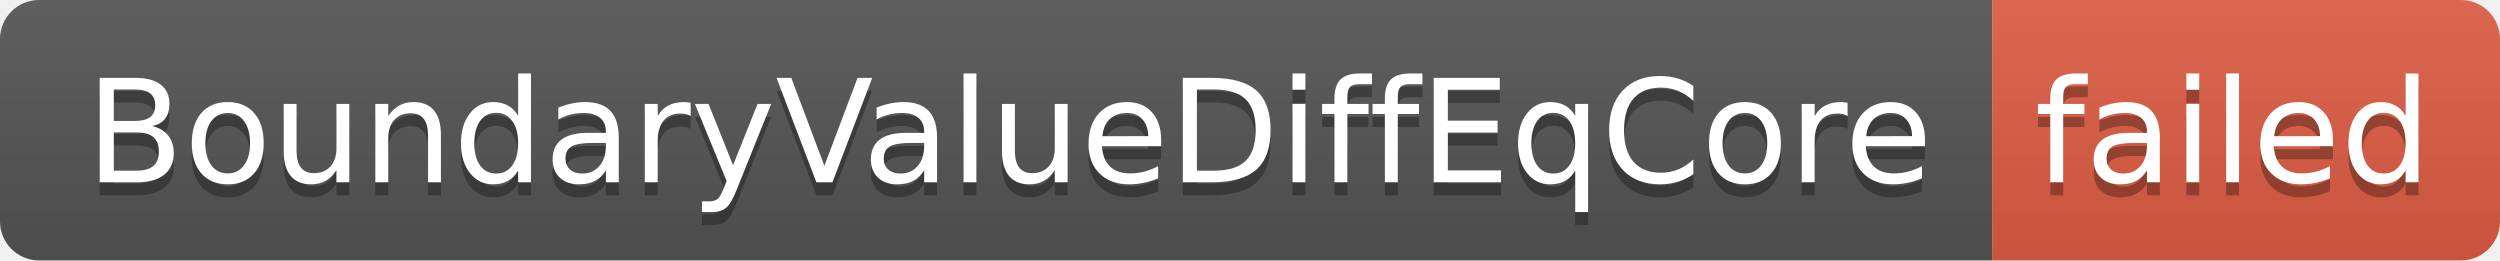
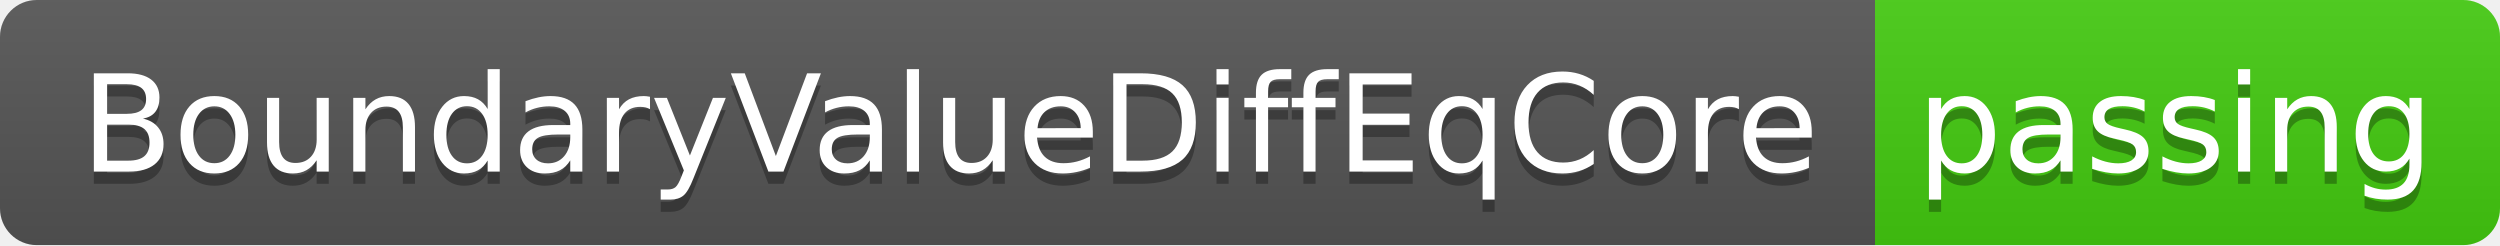
- <svg xmlns="http://www.w3.org/2000/svg" width="192" height="20" role="img" aria-label="BoundaryValueDiffEqCore: failed">
+ <svg xmlns="http://www.w3.org/2000/svg" width="204" height="20" role="img" aria-label="BoundaryValueDiffEqCore: passing">
  <linearGradient id="s" x2="0" y2="100%">
    <stop offset="0" stop-color="#bbb" stop-opacity=".1" />
    <stop offset="1" stop-opacity=".1" />
  </linearGradient>
  <clipPath id="r">
-     <rect width="192" height="20" rx="3" fill="#fff" />
+     <rect width="204" height="20" rx="3" fill="#fff" />
  </clipPath>
  <g clip-path="url(#r)">
    <rect width="153" height="20" fill="#555" />
-     <rect x="153" width="39" height="20" fill="#e05d44" />
-     <rect width="192" height="20" fill="url(#s)" />
+     <rect x="153" width="51" height="20" fill="#4c1" />
+     <rect width="204" height="20" fill="url(#s)" />
  </g>
  <g fill="#fff" text-anchor="middle" font-family="Verdana,Geneva,DejaVu Sans,sans-serif" text-rendering="geometricPrecision" font-size="110">
    <text aria-hidden="true" x="775" y="150" fill="#010101" fill-opacity=".3" transform="scale(.1)" textLength="1430">BoundaryValueDiffEqCore</text>
    <text x="775" y="140" transform="scale(.1)" fill="#fff" textLength="1430">BoundaryValueDiffEqCore</text>
-     <text aria-hidden="true" x="1715" y="150" fill="#010101" fill-opacity=".3" transform="scale(.1)" textLength="290">failed</text>
-     <text x="1715" y="140" transform="scale(.1)" fill="#fff" textLength="290">failed</text>
+     <text aria-hidden="true" x="1775" y="150" fill="#010101" fill-opacity=".3" transform="scale(.1)" textLength="410">passing</text>
+     <text x="1775" y="140" transform="scale(.1)" fill="#fff" textLength="410">passing</text>
  </g>
</svg>
